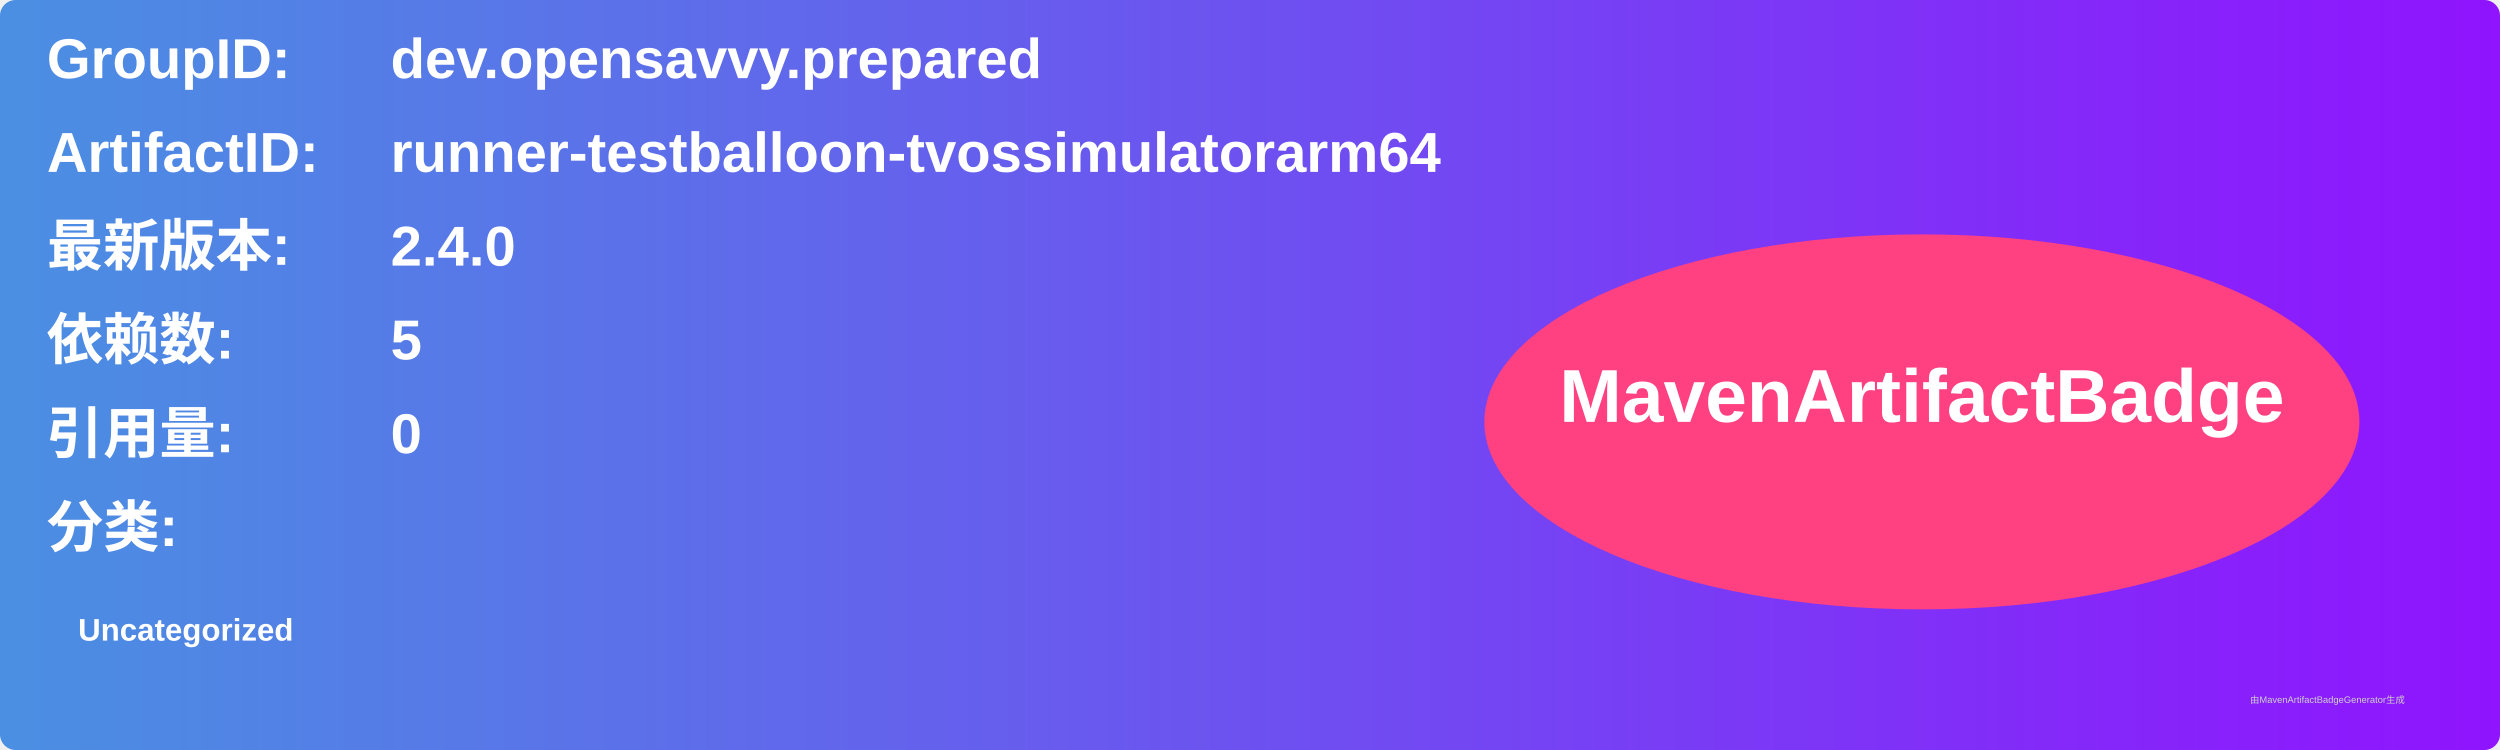
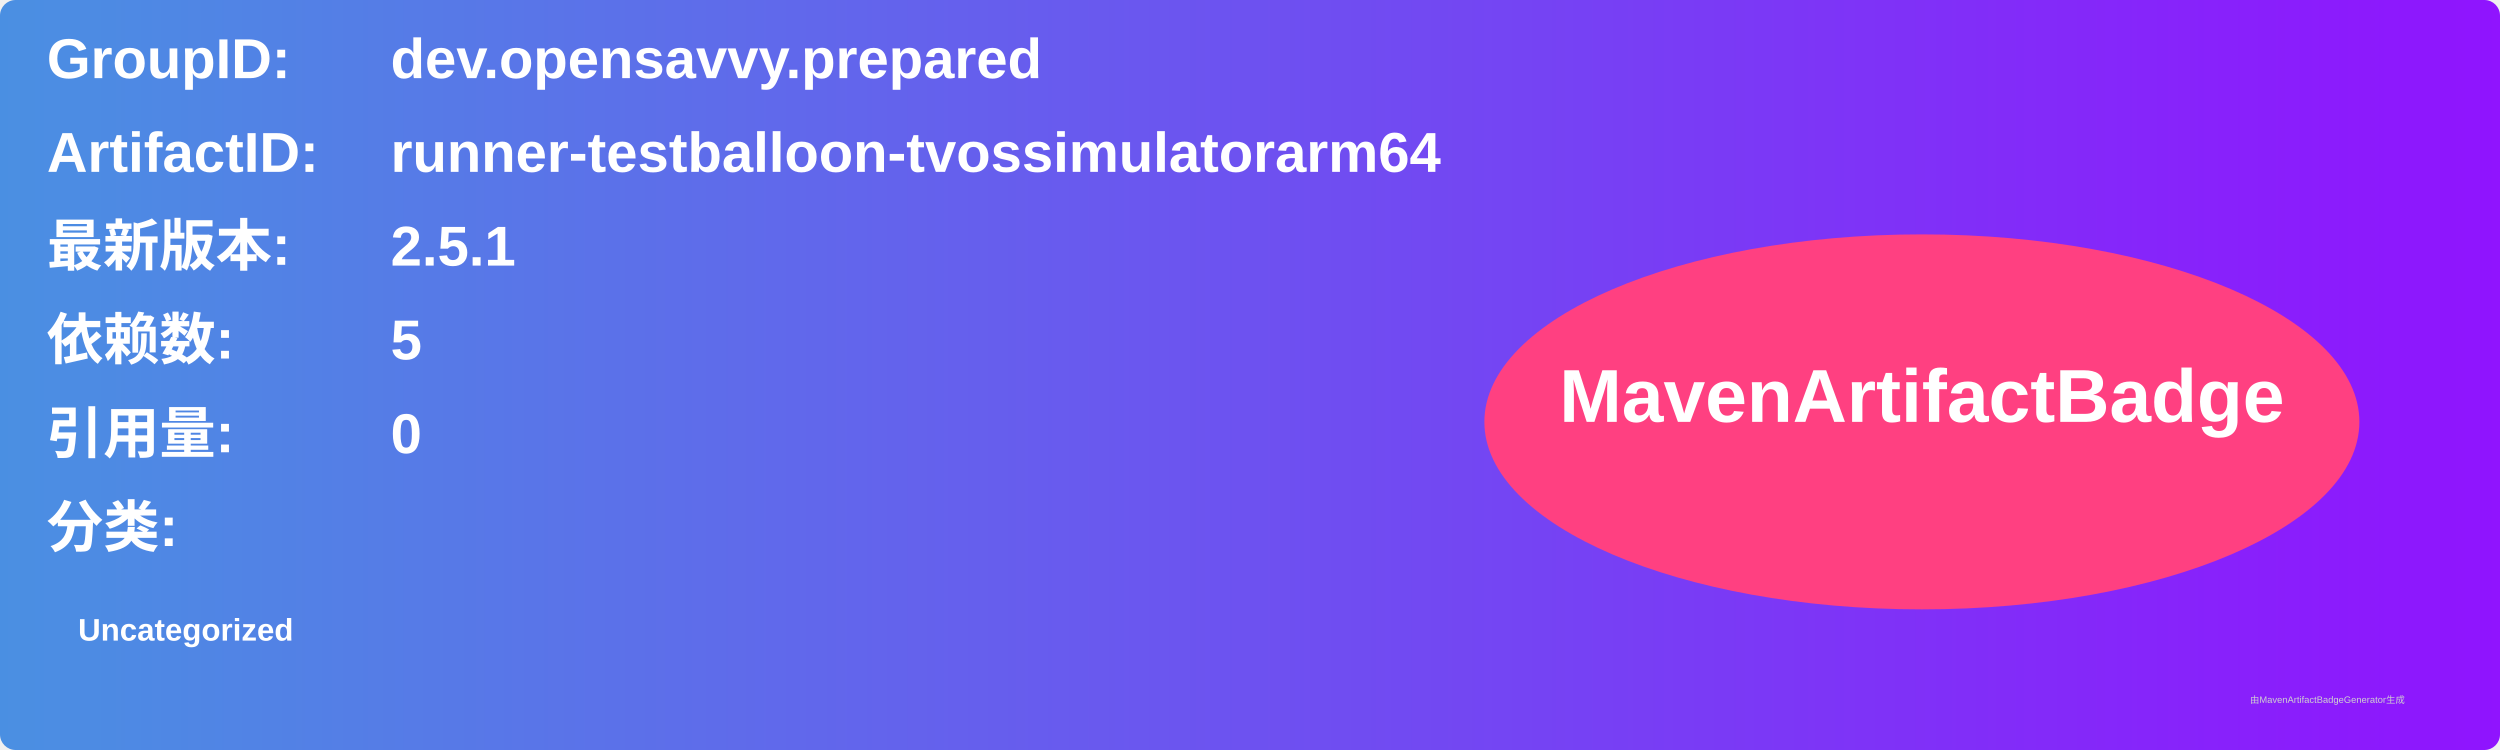
<svg xmlns="http://www.w3.org/2000/svg" width="800" height="240" viewBox="0 0 800 240">
  <linearGradient id="grad" x1="0%" y1="0%" x2="100%" y2="0%">
    <stop offset="0%" stop-color="#4a90e2" />
    <stop offset="100%" stop-color="#9013fe" />
  </linearGradient>
  <rect width="100%" height="100%" rx="5" ry="5" fill="url(#grad)" />
  <g transform="translate(15, 15)">
    <text x="0" y="10" font-family="Arial" font-size="18" fill="white" font-weight="bold" width="260">GroupID:</text>
    <text x="110" y="10" font-family="Arial" font-size="18" fill="white" font-weight="bold" width="460">dev.opensavvy.prepared</text>
    <text x="0" y="40" font-family="Arial" font-size="18" fill="white" font-weight="bold" width="260">ArtifactID:</text>
    <text x="110" y="40" font-family="Arial" font-size="18" fill="white" font-weight="bold" width="460">runner-testballoon-tvossimulatorarm64</text>
    <text x="0" y="70" font-family="Arial" font-size="18" fill="white" font-weight="bold">最新版本:</text>
    <text x="110" y="70" font-family="Arial" font-size="18" fill="white" font-weight="bold">
-       <tspan font-weight="bold">2.4.0</tspan>
+       <tspan font-weight="bold">2.5.1</tspan>
    </text>
    <text x="0" y="100" font-family="Arial" font-size="18" fill="white" font-weight="bold">依赖数: </text>
    <text x="110" y="100" font-family="Arial" font-size="18" fill="white">
      <tspan font-weight="bold">5</tspan>
    </text>
    <text x="0" y="130" font-family="Arial" font-size="18" fill="white" font-weight="bold">引用量: </text>
    <text x="110" y="130" font-family="Arial" font-size="18" fill="white">
      <tspan font-weight="bold">0</tspan>
    </text>
    <text x="0" y="160" font-family="Arial" font-size="18" fill="white" font-weight="bold">分类:</text>
    <text x="10" y="190" font-family="Arial" font-size="10" fill="white">
      <tspan font-weight="bold">Uncategorized</tspan>
    </text>
    <ellipse cx="600" cy="120" rx="140" ry="60" fill="#ff4081" />
    <text x="600" y="120" text-anchor="middle" font-family="Arial" font-size="24" fill="white" font-weight="bold">MavenArtifactBadge</text>
  </g>
  <text x="720" y="225" font-family="Arial" font-size="3" fill="#d0d0d0">由MavenArtifactBadgeGenerator生成</text>
</svg>
